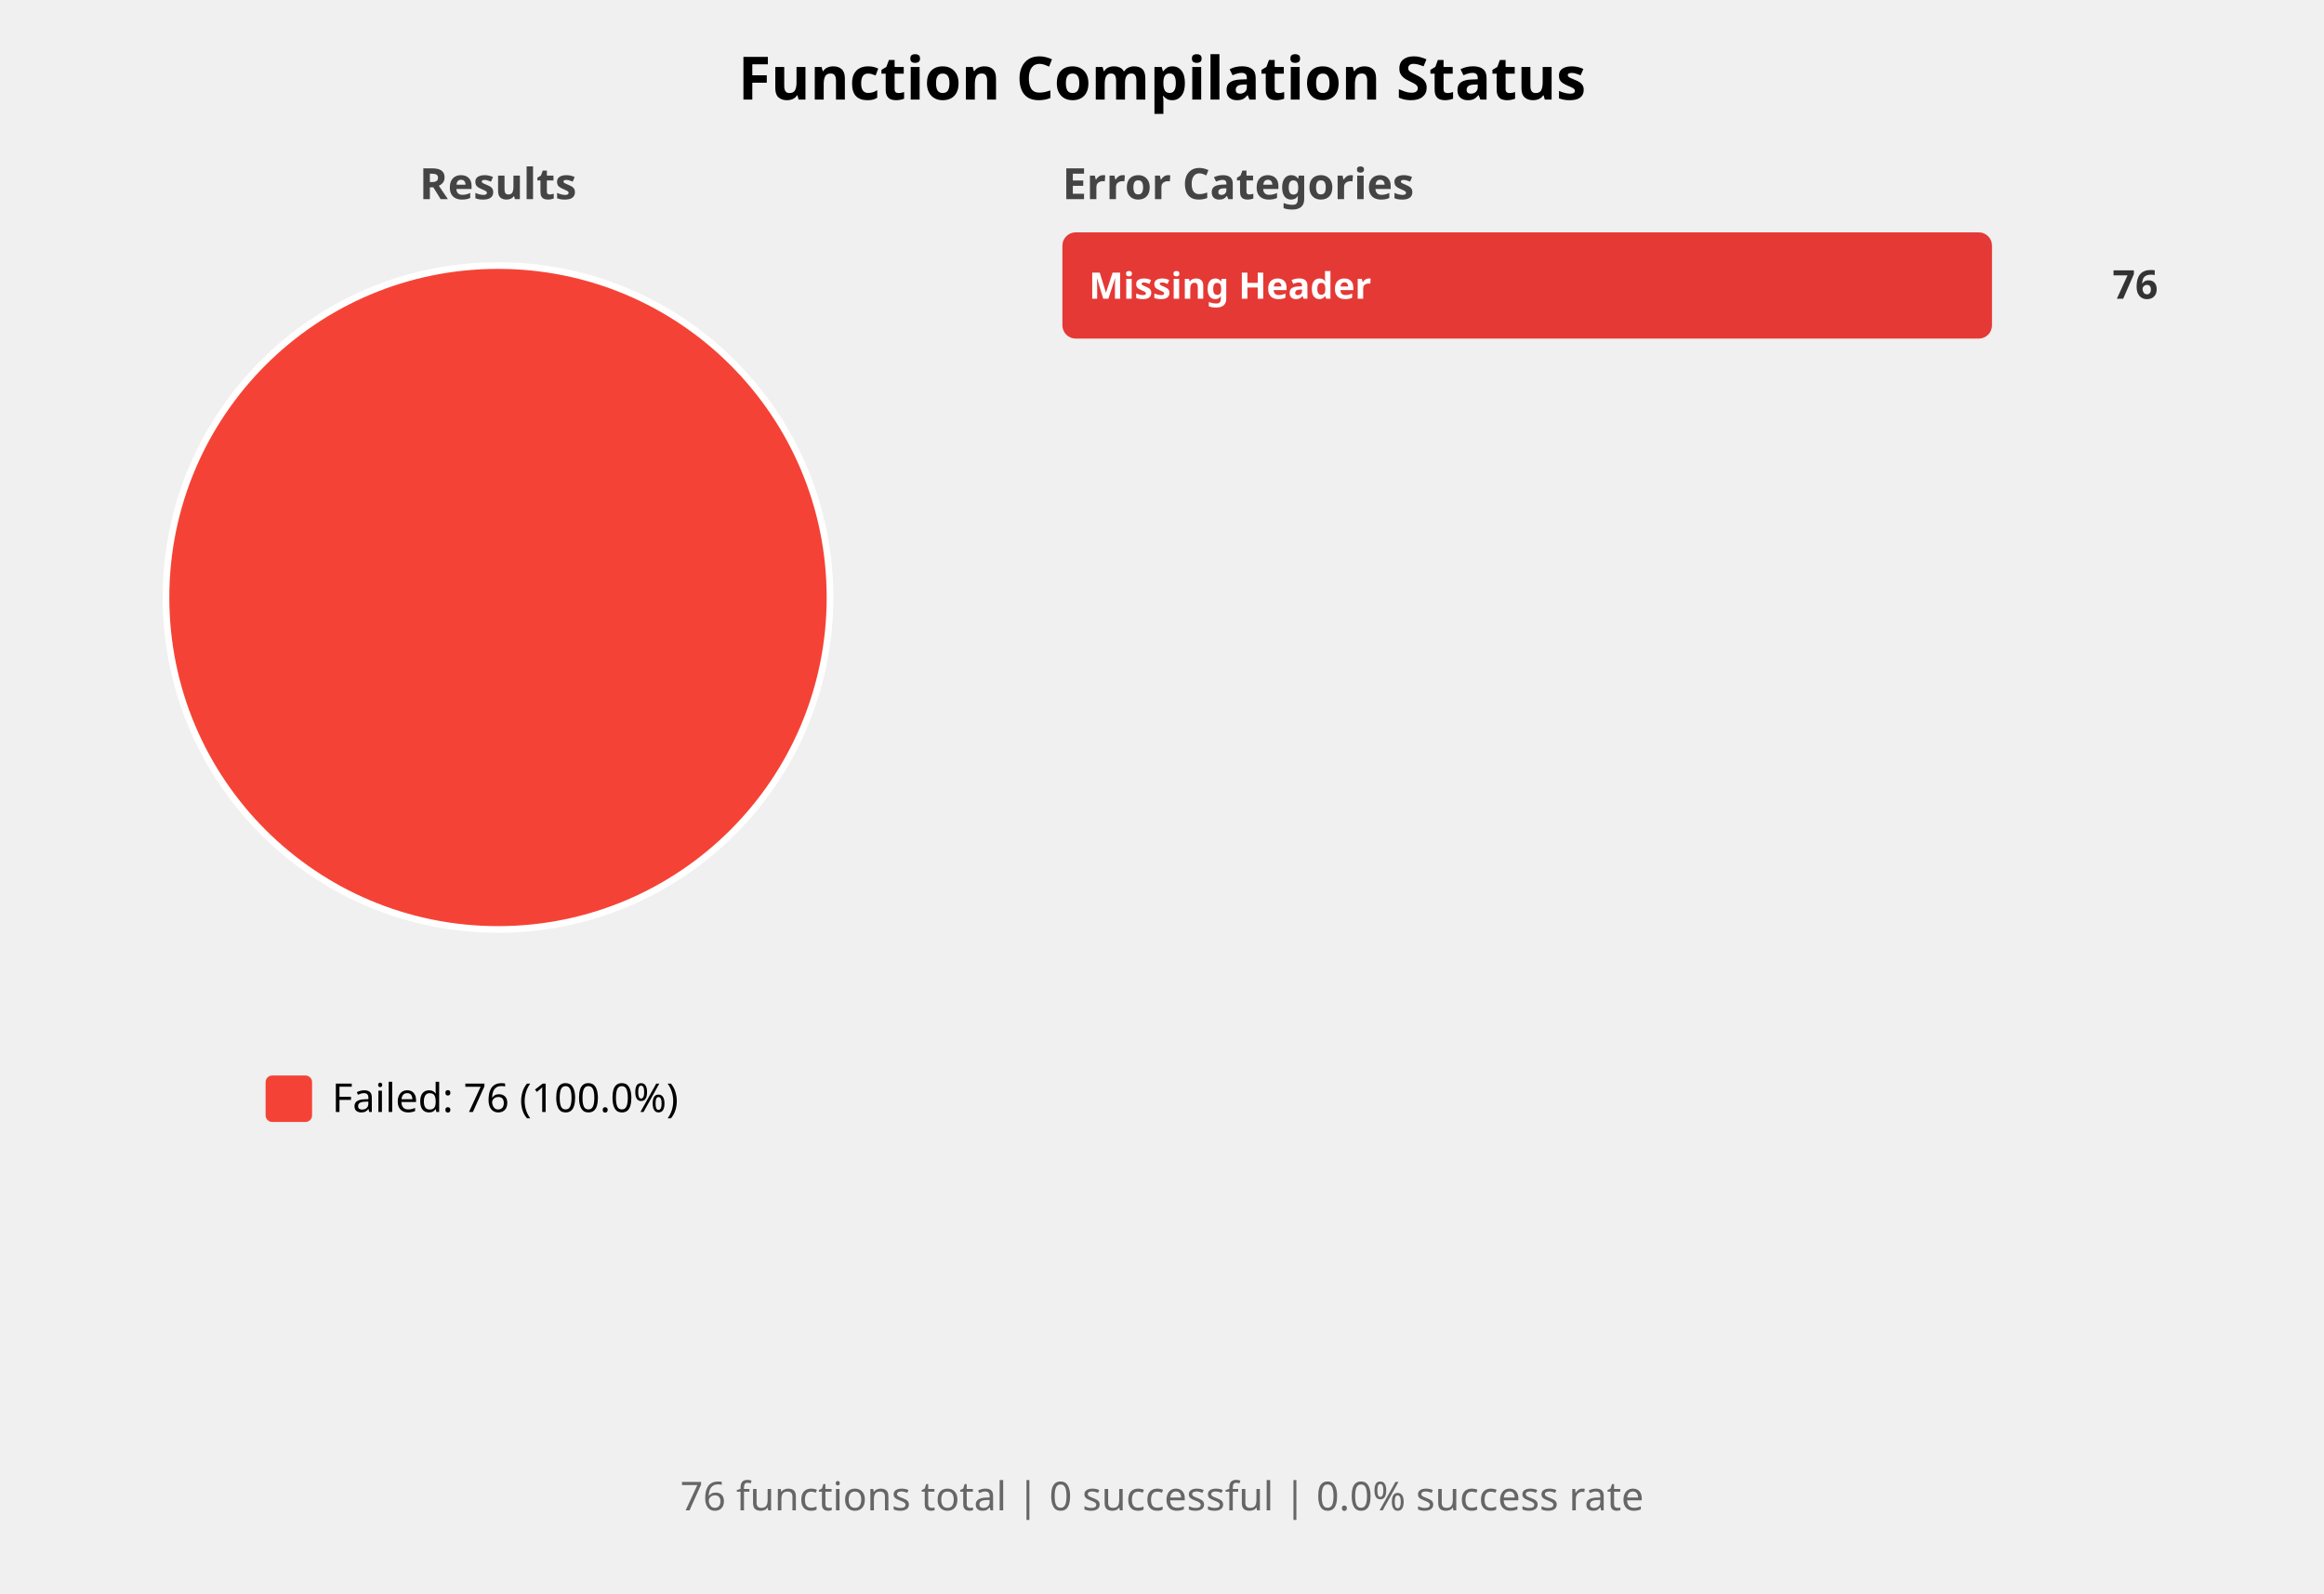
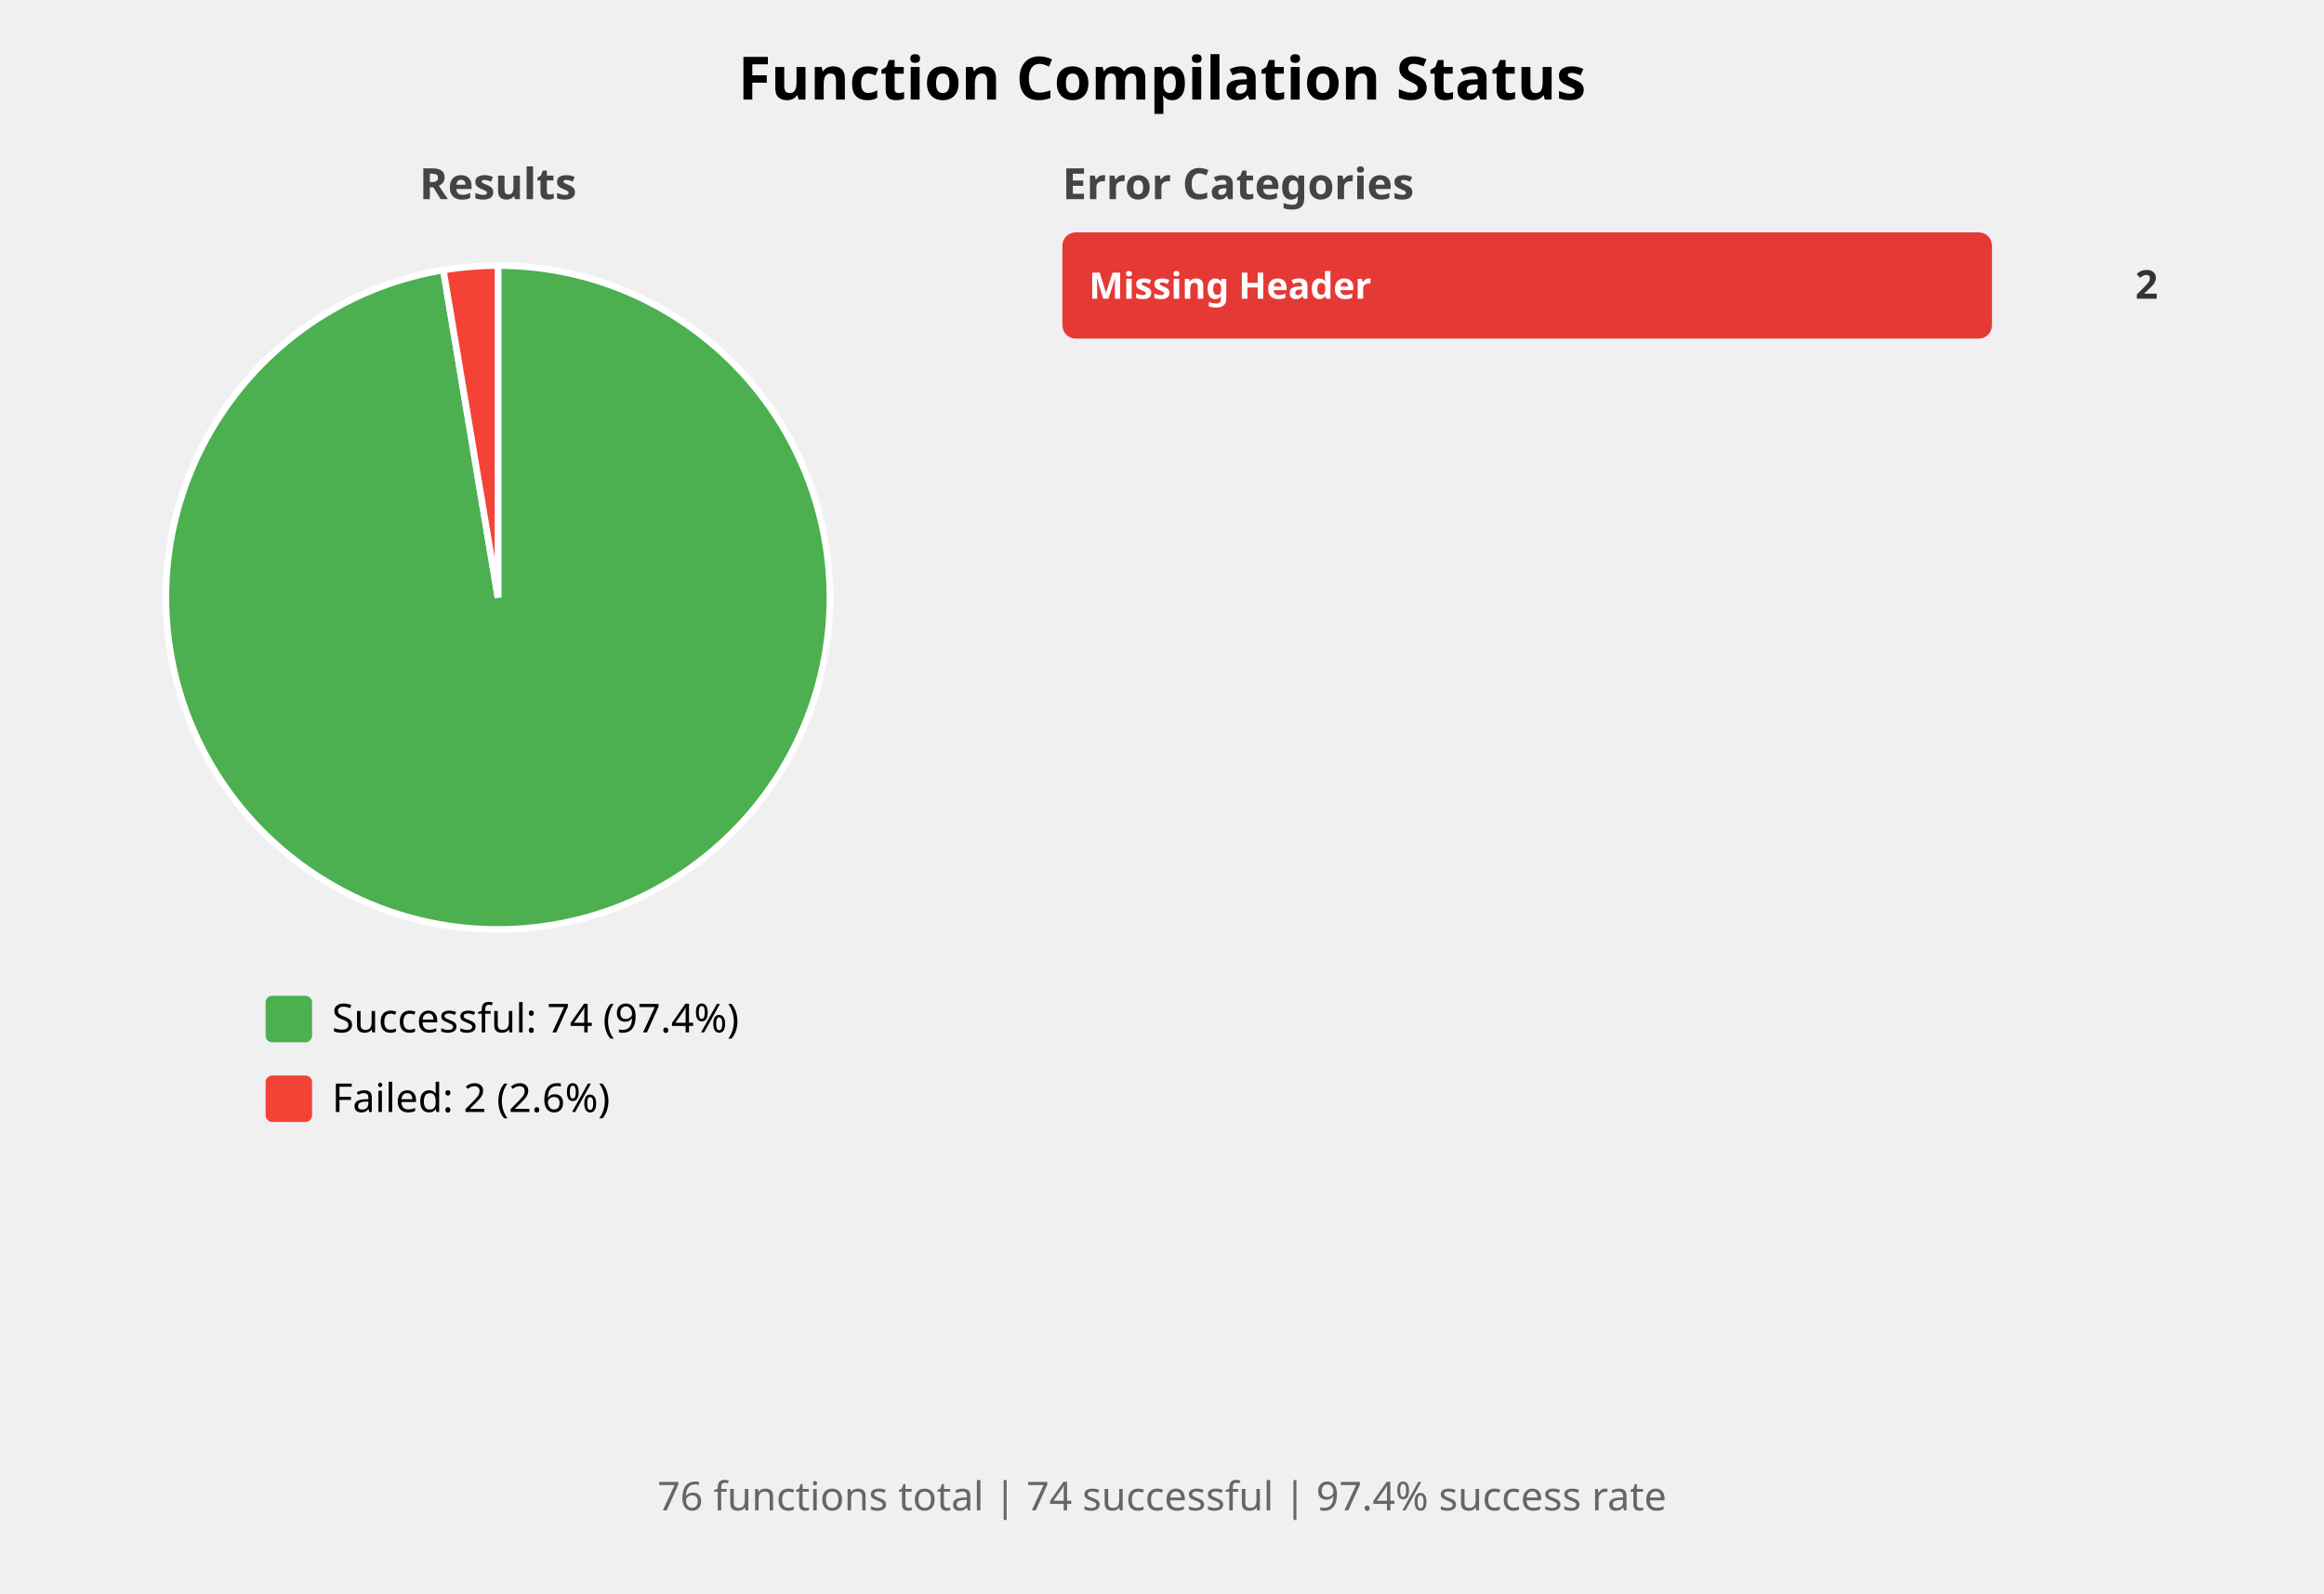
<svg xmlns="http://www.w3.org/2000/svg" width="700" height="480" viewBox="0 0 700 480">
  <style>
    .title { font: bold 18px sans-serif; }
    .subtitle { font: bold 13px sans-serif; fill: #444; }
    .label { font: 12px sans-serif; }
    .bar-label { font: bold 11px sans-serif; fill: white; }
    .bar-label-dark { font: bold 11px sans-serif; fill: #333; }
    .count { font: bold 12px sans-serif; fill: #333; }
    .summary { font: 12px sans-serif; fill: #666; }
  </style>
  <rect width="100%%" height="100%%" fill="white" />
  <text x="350" y="30" class="title" text-anchor="middle">Function Compilation Status</text>
  <text x="150" y="60" class="subtitle" text-anchor="middle">Results</text>
-   <circle cx="150" cy="180" r="100" fill="#F44336" stroke="white" stroke-width="2" />
+   <path d="M 150,180 L 150.00,80.00 A 100,100 0 1,1 133.54,81.36 Z" fill="#4CAF50" stroke="white" stroke-width="2" />
+   <path d="M 150,180 L 133.54,81.36 A 100,100 0 0,1 150.00,80.00 Z" fill="#F44336" stroke="white" stroke-width="2" />
+   <rect x="80" y="300" width="14" height="14" fill="#4CAF50" rx="2" />
+   <text x="100" y="311" class="label">Successful: 74 (97.4%)</text>
  <rect x="80" y="324" width="14" height="14" fill="#F44336" rx="2" />
-   <text x="100" y="335" class="label">Failed: 76 (100.0%)</text>
+   <text x="100" y="335" class="label">Failed: 2 (2.6%)</text>
  <text x="320" y="60" class="subtitle">Error Categories</text>
  <rect x="320" y="70" width="280" height="32" fill="#EEEEEE" rx="4" />
  <rect x="320" y="70" width="280" height="32" fill="#E53935" rx="4" />
  <text x="328" y="90" class="bar-label">Missing Header</text>
-   <text x="650" y="90" class="count" text-anchor="end">76</text>
+   <text x="650" y="90" class="count" text-anchor="end">2</text>
  <text x="350" y="455" class="summary" text-anchor="middle">
-     76 functions total | 0 successful | 0.0% success rate
+     76 functions total | 74 successful | 97.4% success rate
  </text>
</svg>
